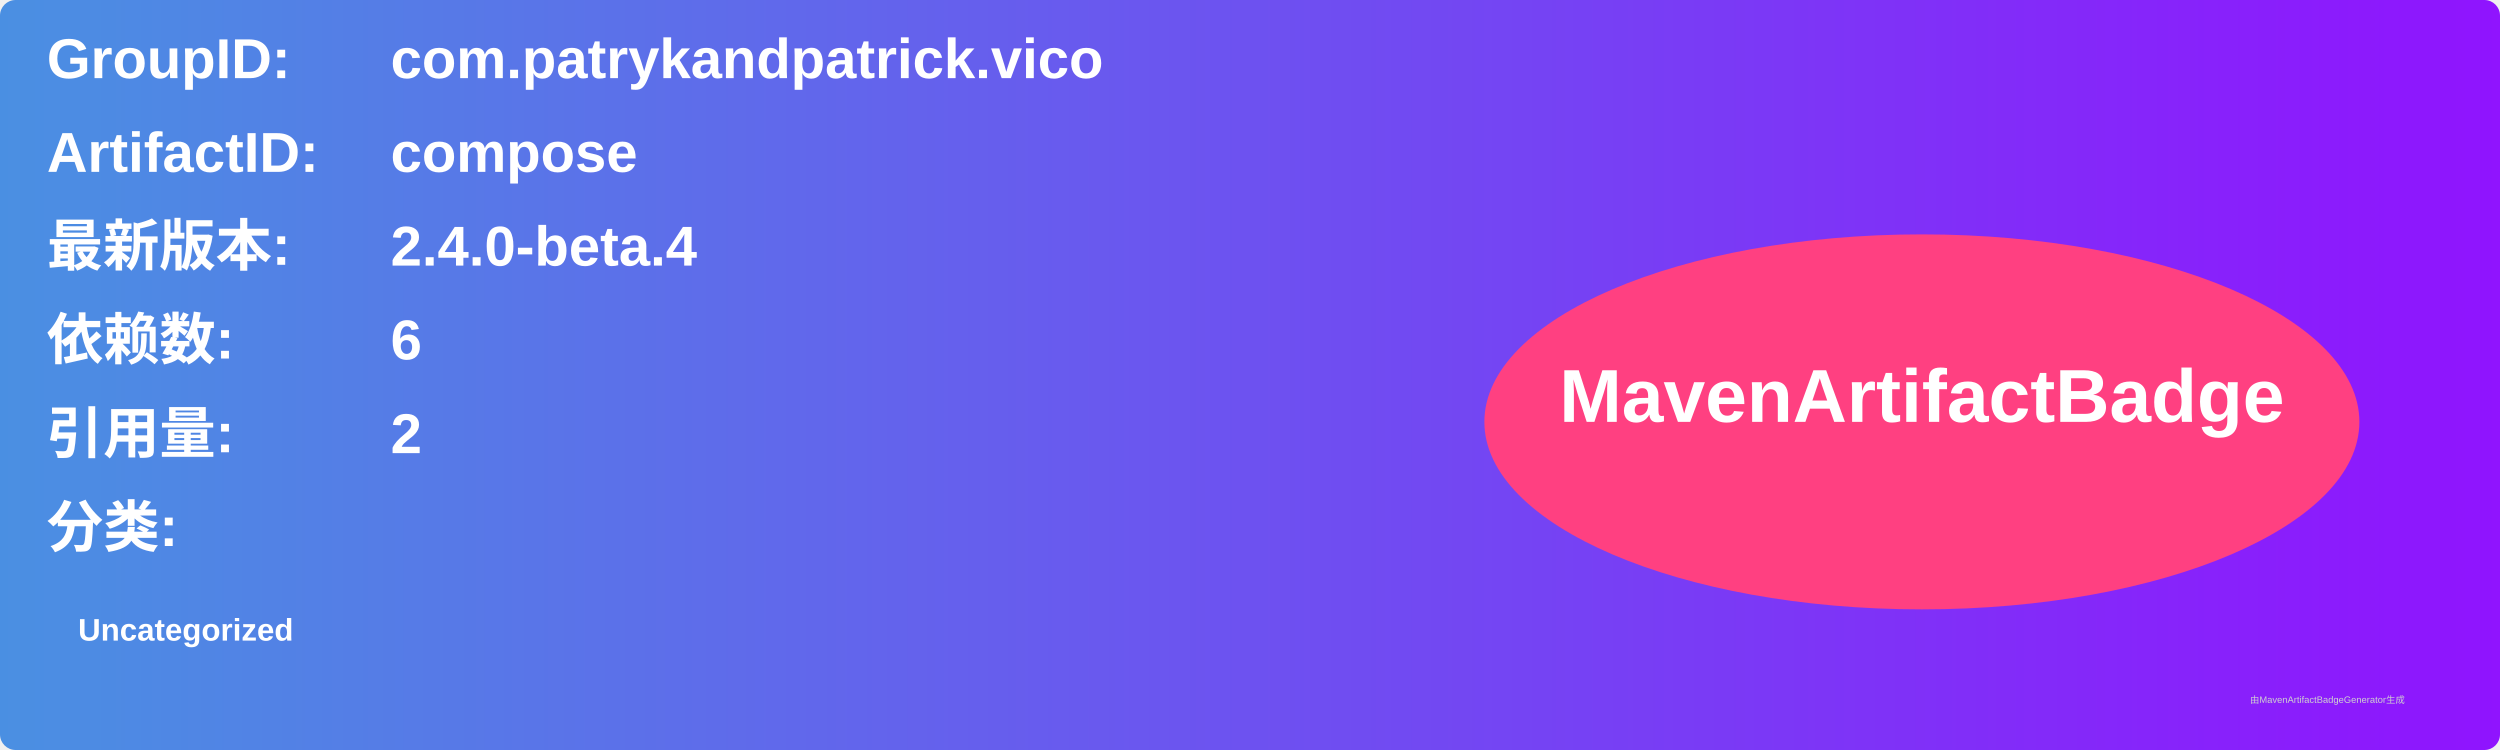
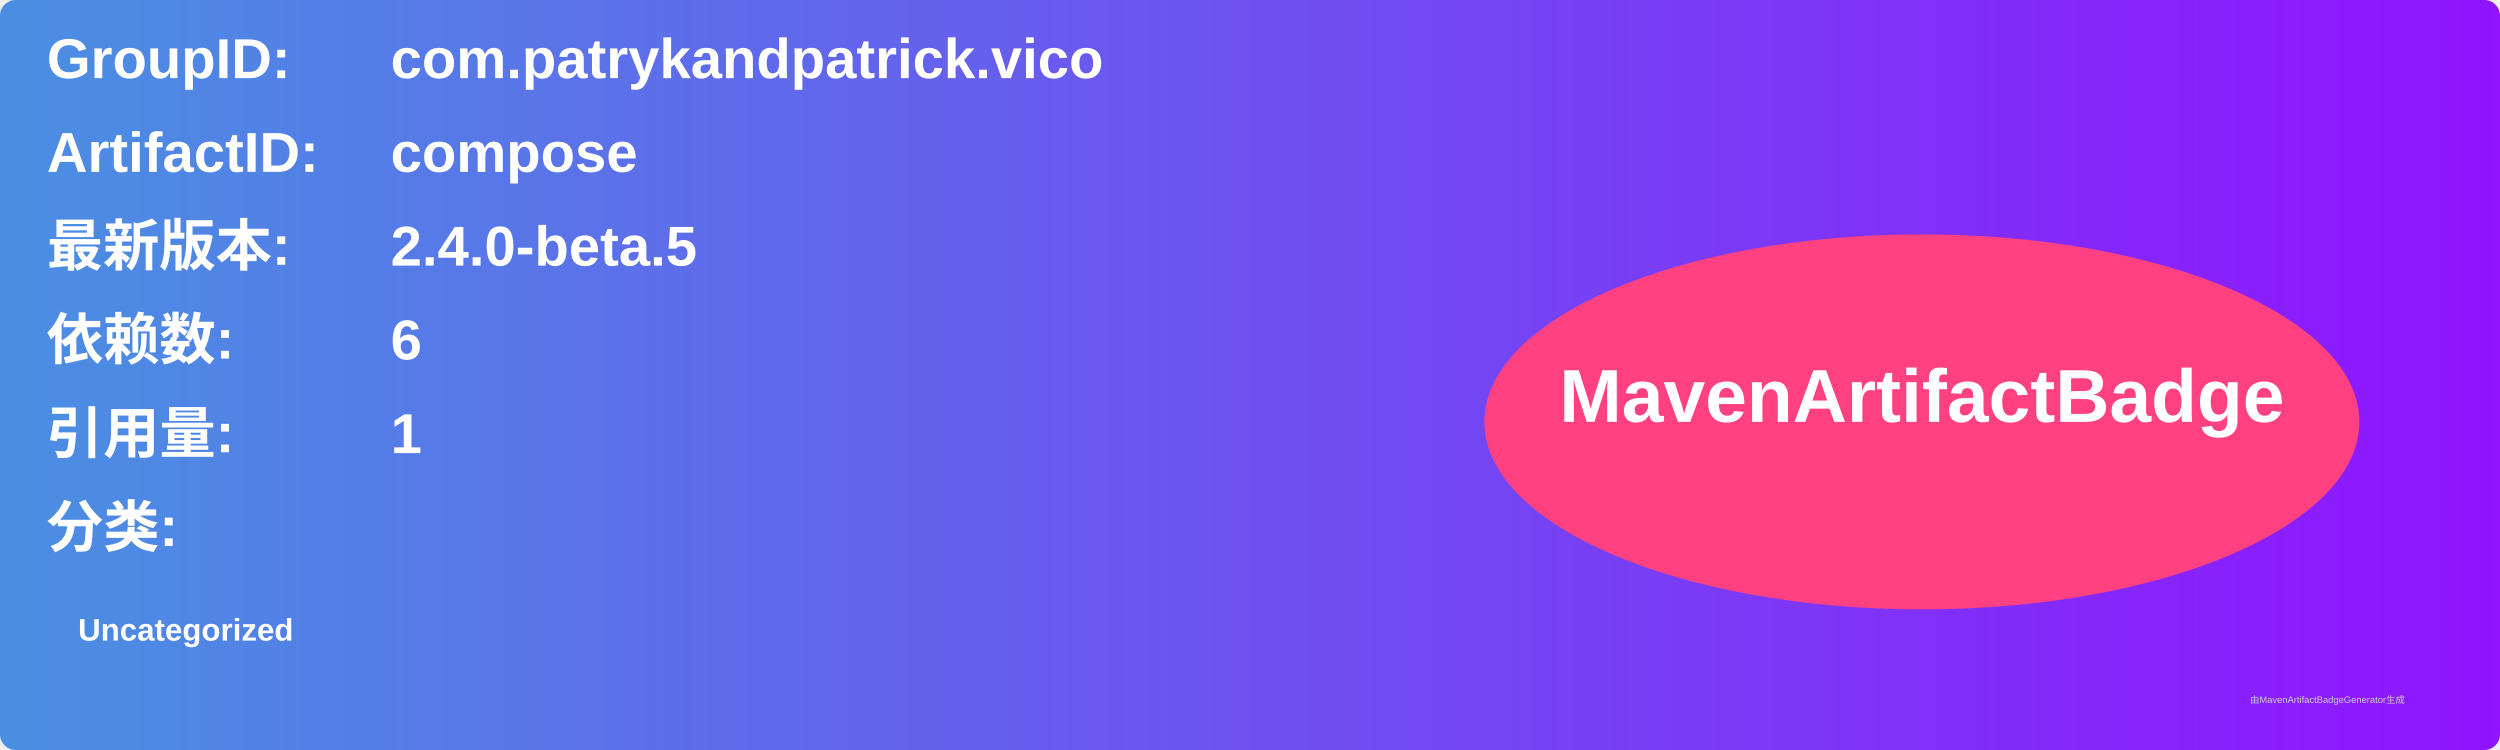
<svg xmlns="http://www.w3.org/2000/svg" width="800" height="240" viewBox="0 0 800 240">
  <linearGradient id="grad" x1="0%" y1="0%" x2="100%" y2="0%">
    <stop offset="0%" stop-color="#4a90e2" />
    <stop offset="100%" stop-color="#9013fe" />
  </linearGradient>
  <rect width="100%" height="100%" rx="5" ry="5" fill="url(#grad)" />
  <g transform="translate(15, 15)">
    <text x="0" y="10" font-family="Arial" font-size="18" fill="white" font-weight="bold" width="260">GroupID:</text>
    <text x="110" y="10" font-family="Arial" font-size="18" fill="white" font-weight="bold" width="460">com.patrykandpatrick.vico</text>
    <text x="0" y="40" font-family="Arial" font-size="18" fill="white" font-weight="bold" width="260">ArtifactID:</text>
    <text x="110" y="40" font-family="Arial" font-size="18" fill="white" font-weight="bold" width="460">compose</text>
    <text x="0" y="70" font-family="Arial" font-size="18" fill="white" font-weight="bold">最新版本:</text>
    <text x="110" y="70" font-family="Arial" font-size="18" fill="white" font-weight="bold">
-       <tspan font-weight="bold">2.4.0-beta.4</tspan>
+       <tspan font-weight="bold">2.4.0-beta.5</tspan>
    </text>
    <text x="0" y="100" font-family="Arial" font-size="18" fill="white" font-weight="bold">依赖数: </text>
    <text x="110" y="100" font-family="Arial" font-size="18" fill="white">
      <tspan font-weight="bold">6</tspan>
    </text>
    <text x="0" y="130" font-family="Arial" font-size="18" fill="white" font-weight="bold">引用量: </text>
    <text x="110" y="130" font-family="Arial" font-size="18" fill="white">
-       <tspan font-weight="bold">2</tspan>
+       <tspan font-weight="bold">1</tspan>
    </text>
    <text x="0" y="160" font-family="Arial" font-size="18" fill="white" font-weight="bold">分类:</text>
    <text x="10" y="190" font-family="Arial" font-size="10" fill="white">
      <tspan font-weight="bold">Uncategorized</tspan>
    </text>
    <ellipse cx="600" cy="120" rx="140" ry="60" fill="#ff4081" />
    <text x="600" y="120" text-anchor="middle" font-family="Arial" font-size="24" fill="white" font-weight="bold">MavenArtifactBadge</text>
  </g>
  <text x="720" y="225" font-family="Arial" font-size="3" fill="#d0d0d0">由MavenArtifactBadgeGenerator生成</text>
</svg>
